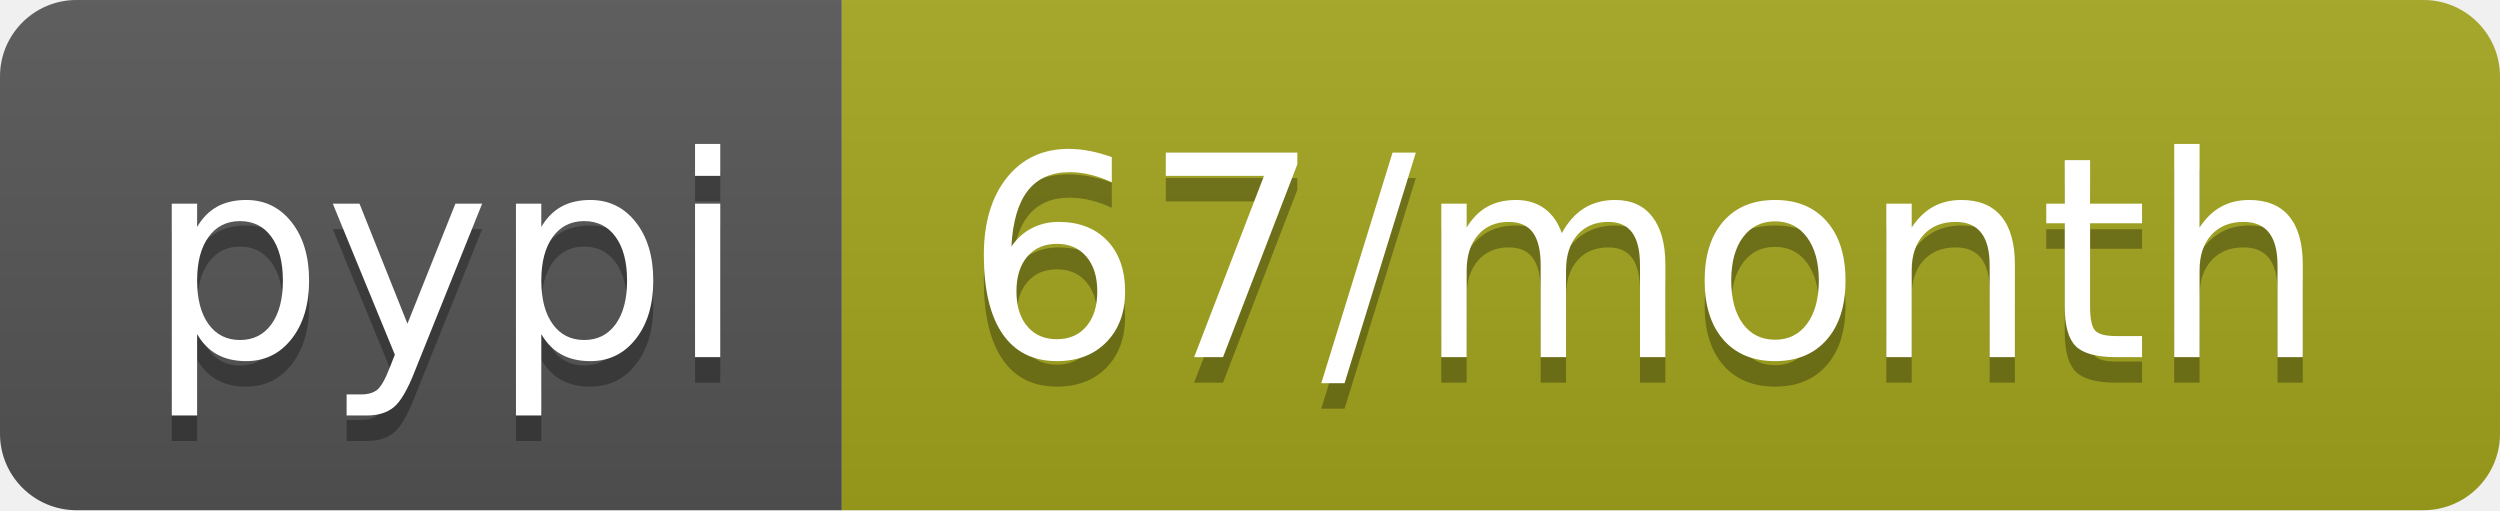
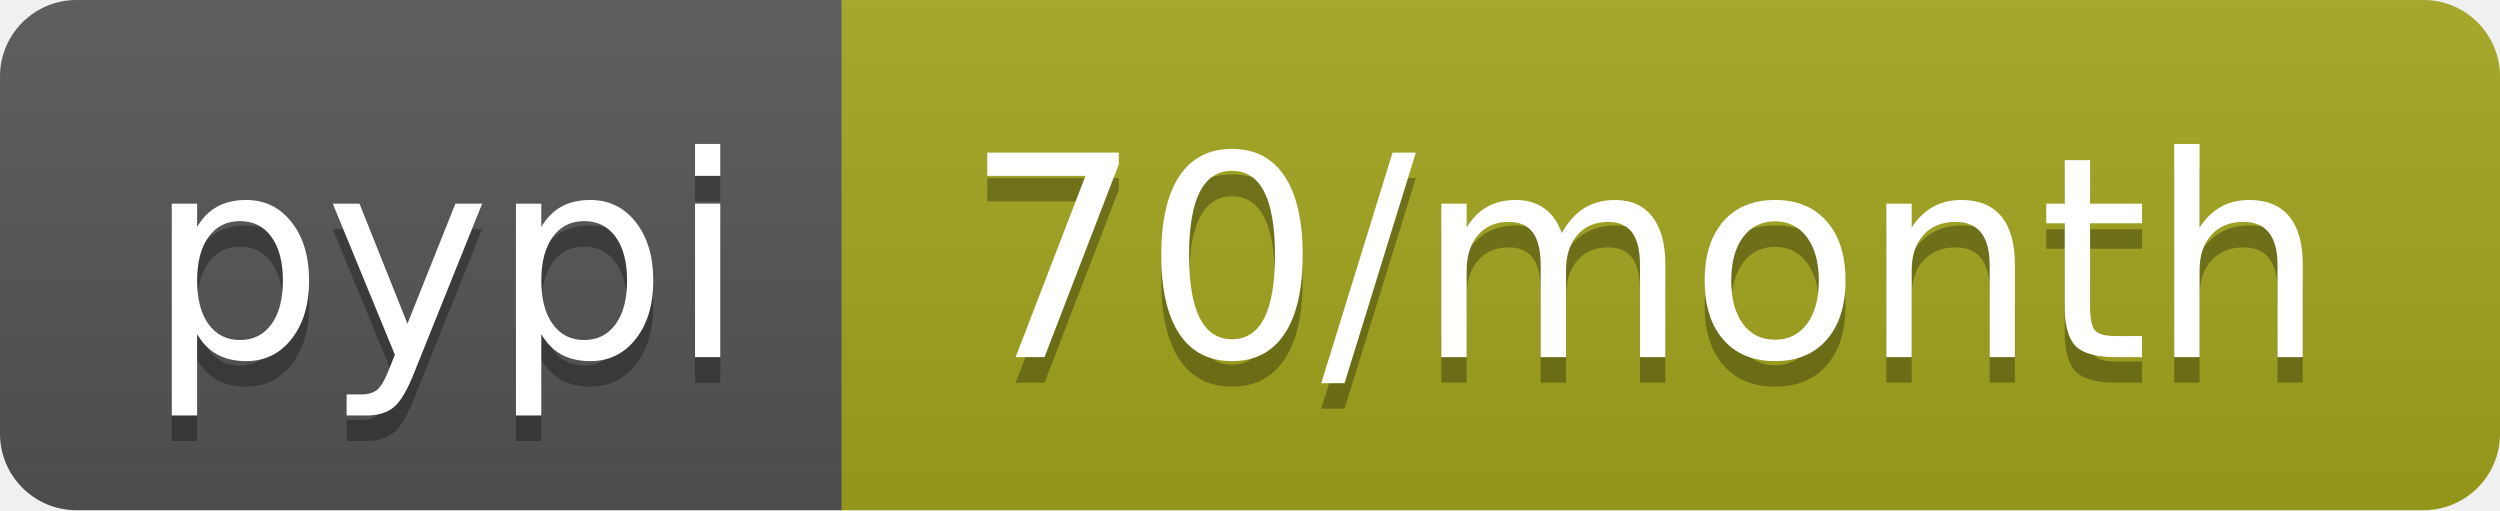
- <svg xmlns="http://www.w3.org/2000/svg" width="98" height="20" role="img" aria-label="pypi: 67/month">
+ <svg xmlns="http://www.w3.org/2000/svg" width="98" height="20" role="img" aria-label="pypi: 70/month">
  <linearGradient id="s" x2="0" y2="100%">
    <stop offset="0" stop-color="#bbb" stop-opacity=".1" />
    <stop offset="1" stop-opacity=".1" />
  </linearGradient>
  <clipPath id="r">
    <rect width="98" height="20" rx="3" fill="#fff" />
  </clipPath>
  <g clip-path="url(#r)">
    <rect width="33" height="20" fill="#555" />
    <rect x="33" width="65" height="20" fill="#a4a61d" />
    <rect width="98" height="20" fill="url(#s)" />
  </g>
  <g fill="#fff" text-anchor="middle" font-family="Verdana,Geneva,DejaVu Sans,sans-serif" text-rendering="geometricPrecision" font-size="110">
    <text aria-hidden="true" x="175" y="150" fill="#010101" fill-opacity=".3" transform="scale(.1)" textLength="230">pypi</text>
    <text x="175" y="140" transform="scale(.1)" fill="#fff" textLength="230">pypi</text>
-     <text aria-hidden="true" x="645" y="150" fill="#010101" fill-opacity=".3" transform="scale(.1)" textLength="550">67/month</text>
-     <text x="645" y="140" transform="scale(.1)" fill="#fff" textLength="550">67/month</text>
+     <text aria-hidden="true" x="645" y="150" fill="#010101" fill-opacity=".3" transform="scale(.1)" textLength="550">70/month</text>
+     <text x="645" y="140" transform="scale(.1)" fill="#fff" textLength="550">70/month</text>
  </g>
</svg>
